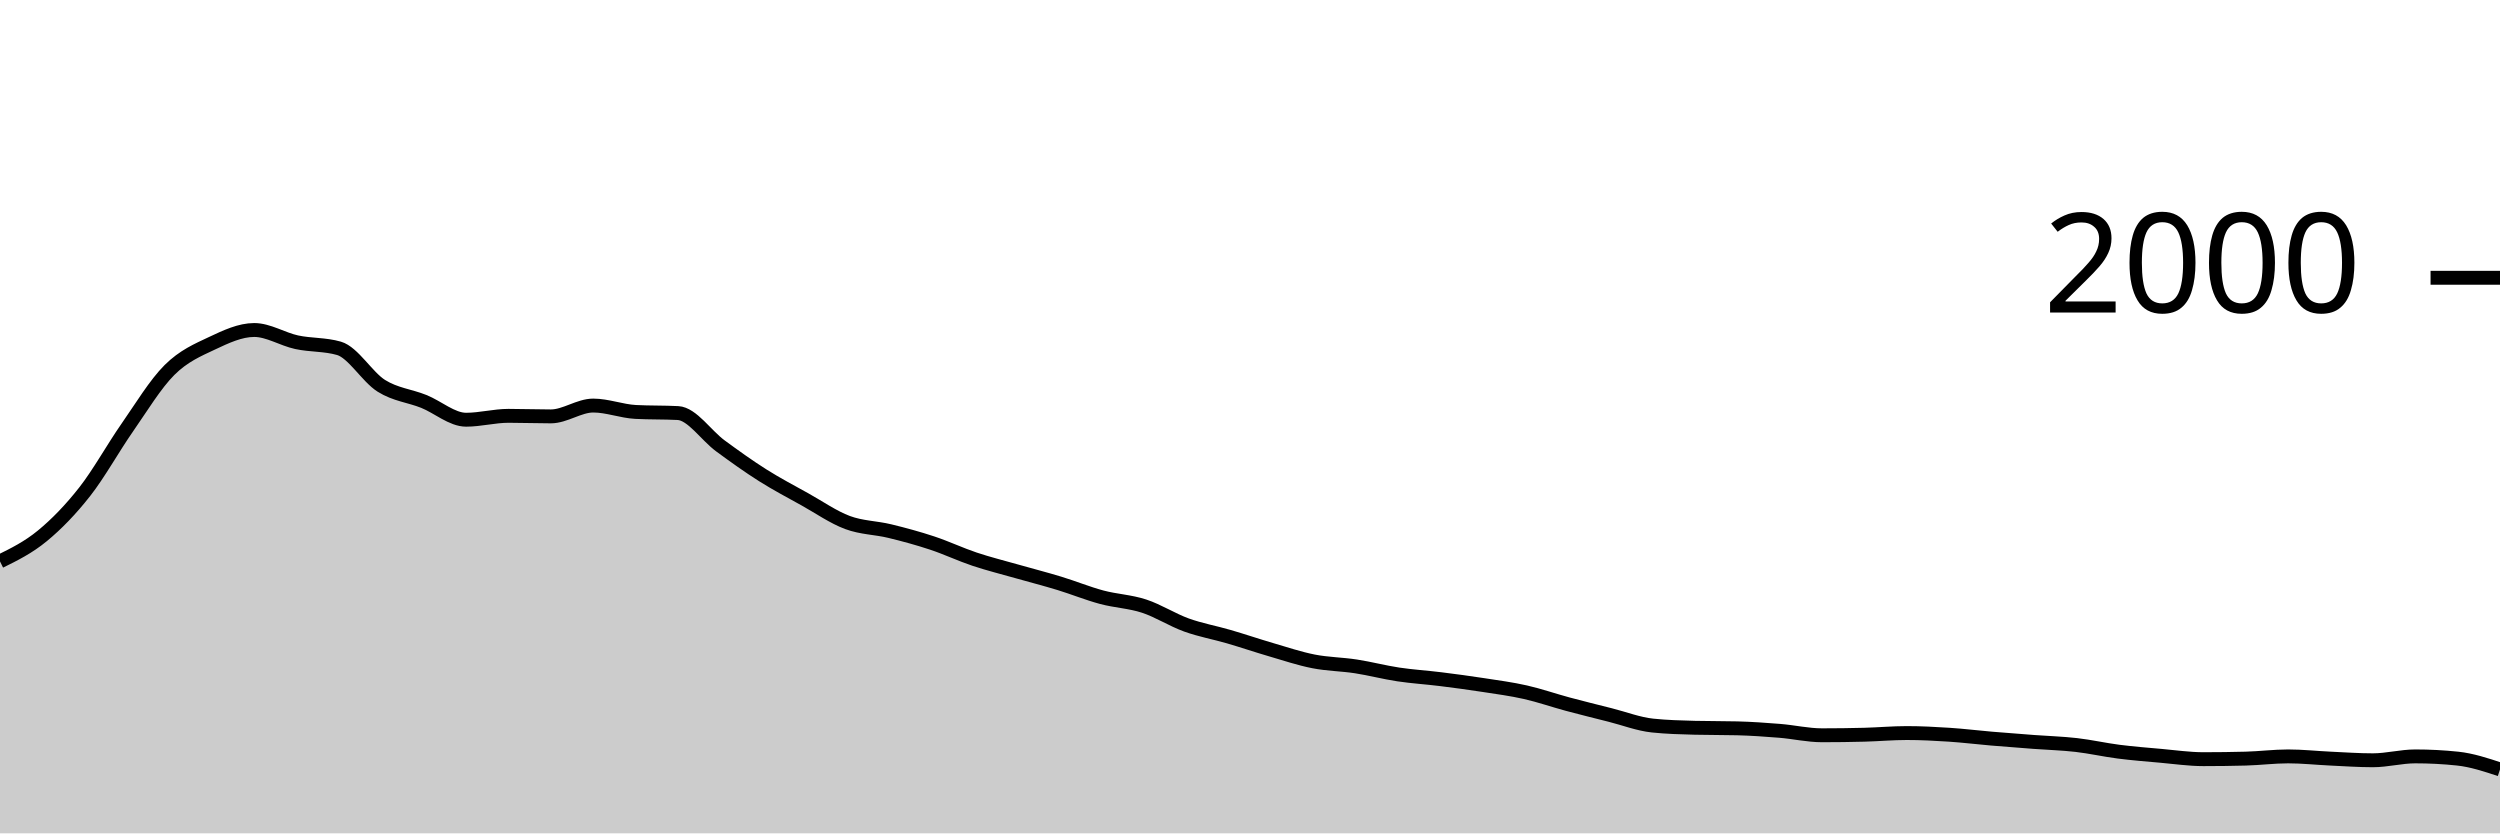
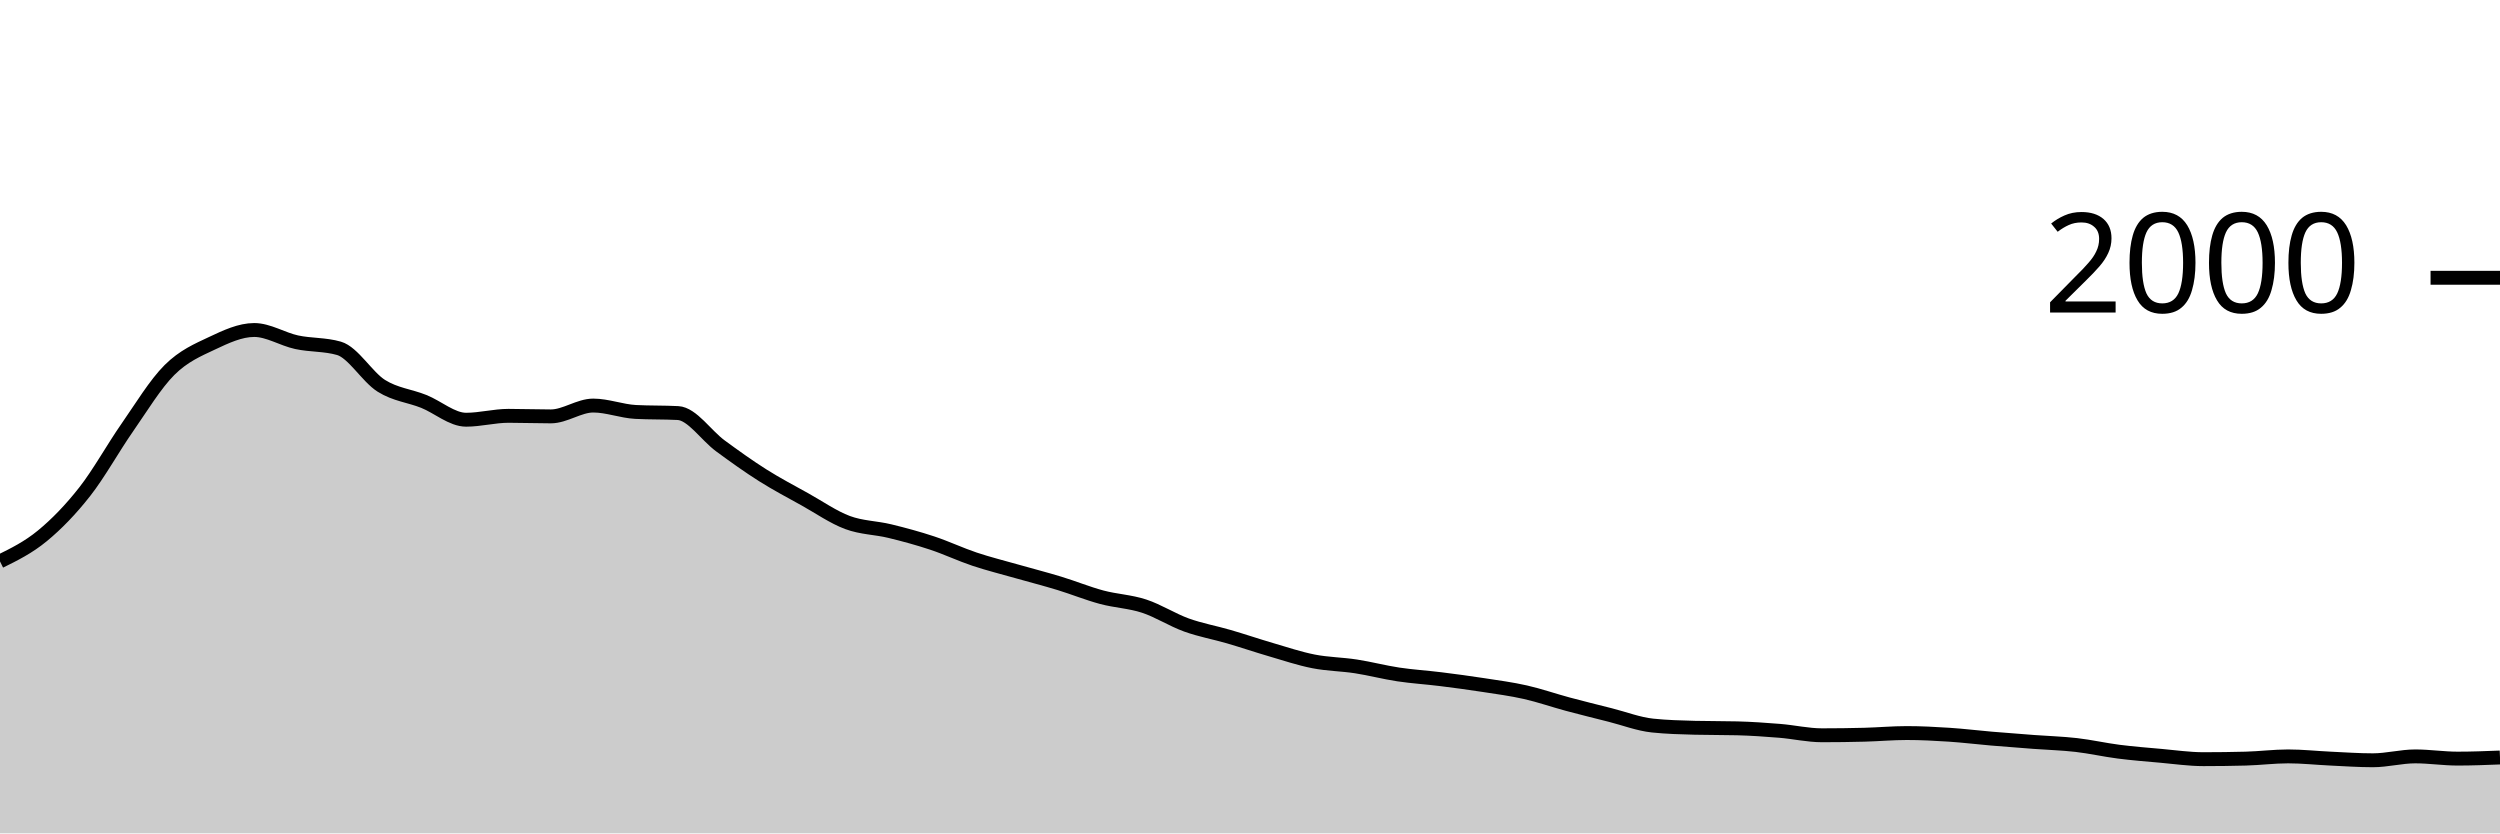
<svg xmlns="http://www.w3.org/2000/svg" viewBox="0 0 180 60">
  <g transform="translate(0,20)">
-     <path class="area" fill="rgba(0, 0, 0, 0.2)" d="M0,20.42C1.017,19.918,2.034,19.417,3.051,18.58C4.068,17.743,5.085,16.697,6.102,15.4C7.119,14.103,8.136,12.26,9.153,10.8C10.169,9.34,11.186,7.653,12.203,6.64C13.22,5.627,14.237,5.2,15.254,4.72C16.271,4.24,17.288,3.76,18.305,3.76C19.322,3.76,20.339,4.42,21.356,4.64C22.373,4.86,23.39,4.787,24.407,5.08C25.424,5.373,26.441,7.143,27.458,7.78C28.475,8.417,29.492,8.493,30.508,8.9C31.525,9.307,32.542,10.22,33.559,10.22C34.576,10.22,35.593,9.94,36.61,9.94C37.627,9.94,38.644,9.98,39.661,9.98C40.678,9.98,41.695,9.2,42.712,9.2C43.729,9.2,44.746,9.607,45.763,9.66C46.78,9.713,47.797,9.687,48.814,9.74C49.831,9.793,50.847,11.353,51.864,12.1C52.881,12.847,53.898,13.577,54.915,14.22C55.932,14.863,56.949,15.393,57.966,15.96C58.983,16.527,60,17.24,61.017,17.62C62.034,18,63.051,17.993,64.068,18.24C65.085,18.487,66.102,18.763,67.119,19.1C68.136,19.437,69.153,19.92,70.169,20.26C71.186,20.6,72.203,20.85,73.22,21.14C74.237,21.43,75.254,21.69,76.271,22C77.288,22.31,78.305,22.727,79.322,23C80.339,23.273,81.356,23.307,82.373,23.64C83.39,23.973,84.407,24.633,85.424,25C86.441,25.367,87.458,25.543,88.475,25.84C89.492,26.137,90.508,26.483,91.525,26.78C92.542,27.077,93.559,27.42,94.576,27.62C95.593,27.82,96.61,27.823,97.627,27.98C98.644,28.137,99.661,28.407,100.678,28.56C101.695,28.713,102.712,28.773,103.729,28.9C104.746,29.027,105.763,29.163,106.78,29.32C107.797,29.477,108.814,29.61,109.831,29.84C110.847,30.07,111.864,30.427,112.881,30.7C113.898,30.973,114.915,31.223,115.932,31.48C116.949,31.737,117.966,32.133,118.983,32.24C120,32.347,121.017,32.373,122.034,32.4C123.051,32.427,124.068,32.413,125.085,32.44C126.102,32.467,127.119,32.537,128.136,32.62C129.153,32.703,130.169,32.94,131.186,32.94C132.203,32.94,133.22,32.927,134.237,32.9C135.254,32.873,136.271,32.78,137.288,32.78C138.305,32.78,139.322,32.833,140.339,32.9C141.356,32.967,142.373,33.093,143.39,33.18C144.407,33.267,145.424,33.343,146.441,33.42C147.458,33.497,148.475,33.523,149.492,33.64C150.508,33.757,151.525,33.99,152.542,34.12C153.559,34.25,154.576,34.33,155.593,34.42C156.61,34.51,157.627,34.66,158.644,34.66C159.661,34.66,160.678,34.647,161.695,34.62C162.712,34.593,163.729,34.46,164.746,34.46C165.763,34.46,166.78,34.573,167.797,34.62C168.814,34.667,169.831,34.74,170.847,34.74C171.864,34.74,172.881,34.46,173.898,34.46C174.915,34.46,175.932,34.513,176.949,34.62C177.966,34.727,178.983,35.063,180,35.4L180,40C178.983,40,177.966,40,176.949,40C175.932,40,174.915,40,173.898,40C172.881,40,171.864,40,170.847,40C169.831,40,168.814,40,167.797,40C166.78,40,165.763,40,164.746,40C163.729,40,162.712,40,161.695,40C160.678,40,159.661,40,158.644,40C157.627,40,156.61,40,155.593,40C154.576,40,153.559,40,152.542,40C151.525,40,150.508,40,149.492,40C148.475,40,147.458,40,146.441,40C145.424,40,144.407,40,143.39,40C142.373,40,141.356,40,140.339,40C139.322,40,138.305,40,137.288,40C136.271,40,135.254,40,134.237,40C133.22,40,132.203,40,131.186,40C130.169,40,129.153,40,128.136,40C127.119,40,126.102,40,125.085,40C124.068,40,123.051,40,122.034,40C121.017,40,120,40,118.983,40C117.966,40,116.949,40,115.932,40C114.915,40,113.898,40,112.881,40C111.864,40,110.847,40,109.831,40C108.814,40,107.797,40,106.78,40C105.763,40,104.746,40,103.729,40C102.712,40,101.695,40,100.678,40C99.661,40,98.644,40,97.627,40C96.61,40,95.593,40,94.576,40C93.559,40,92.542,40,91.525,40C90.508,40,89.492,40,88.475,40C87.458,40,86.441,40,85.424,40C84.407,40,83.39,40,82.373,40C81.356,40,80.339,40,79.322,40C78.305,40,77.288,40,76.271,40C75.254,40,74.237,40,73.22,40C72.203,40,71.186,40,70.169,40C69.153,40,68.136,40,67.119,40C66.102,40,65.085,40,64.068,40C63.051,40,62.034,40,61.017,40C60,40,58.983,40,57.966,40C56.949,40,55.932,40,54.915,40C53.898,40,52.881,40,51.864,40C50.847,40,49.831,40,48.814,40C47.797,40,46.78,40,45.763,40C44.746,40,43.729,40,42.712,40C41.695,40,40.678,40,39.661,40C38.644,40,37.627,40,36.61,40C35.593,40,34.576,40,33.559,40C32.542,40,31.525,40,30.508,40C29.492,40,28.475,40,27.458,40C26.441,40,25.424,40,24.407,40C23.39,40,22.373,40,21.356,40C20.339,40,19.322,40,18.305,40C17.288,40,16.271,40,15.254,40C14.237,40,13.22,40,12.203,40C11.186,40,10.169,40,9.153,40C8.136,40,7.119,40,6.102,40C5.085,40,4.068,40,3.051,40C2.034,40,1.017,40,0,40Z" />
-     <path class="line" stroke="black" fill="none" d="M0,20.42C1.017,19.918,2.034,19.417,3.051,18.58C4.068,17.743,5.085,16.697,6.102,15.4C7.119,14.103,8.136,12.26,9.153,10.8C10.169,9.34,11.186,7.653,12.203,6.64C13.22,5.627,14.237,5.2,15.254,4.72C16.271,4.24,17.288,3.76,18.305,3.76C19.322,3.76,20.339,4.42,21.356,4.64C22.373,4.86,23.39,4.787,24.407,5.08C25.424,5.373,26.441,7.143,27.458,7.78C28.475,8.417,29.492,8.493,30.508,8.9C31.525,9.307,32.542,10.22,33.559,10.22C34.576,10.22,35.593,9.94,36.61,9.94C37.627,9.94,38.644,9.98,39.661,9.98C40.678,9.98,41.695,9.2,42.712,9.2C43.729,9.2,44.746,9.607,45.763,9.66C46.78,9.713,47.797,9.687,48.814,9.74C49.831,9.793,50.847,11.353,51.864,12.1C52.881,12.847,53.898,13.577,54.915,14.22C55.932,14.863,56.949,15.393,57.966,15.96C58.983,16.527,60,17.24,61.017,17.62C62.034,18,63.051,17.993,64.068,18.24C65.085,18.487,66.102,18.763,67.119,19.1C68.136,19.437,69.153,19.92,70.169,20.26C71.186,20.6,72.203,20.85,73.22,21.14C74.237,21.43,75.254,21.69,76.271,22C77.288,22.31,78.305,22.727,79.322,23C80.339,23.273,81.356,23.307,82.373,23.64C83.39,23.973,84.407,24.633,85.424,25C86.441,25.367,87.458,25.543,88.475,25.84C89.492,26.137,90.508,26.483,91.525,26.78C92.542,27.077,93.559,27.42,94.576,27.62C95.593,27.82,96.61,27.823,97.627,27.98C98.644,28.137,99.661,28.407,100.678,28.56C101.695,28.713,102.712,28.773,103.729,28.9C104.746,29.027,105.763,29.163,106.78,29.32C107.797,29.477,108.814,29.61,109.831,29.84C110.847,30.07,111.864,30.427,112.881,30.7C113.898,30.973,114.915,31.223,115.932,31.48C116.949,31.737,117.966,32.133,118.983,32.24C120,32.347,121.017,32.373,122.034,32.4C123.051,32.427,124.068,32.413,125.085,32.44C126.102,32.467,127.119,32.537,128.136,32.62C129.153,32.703,130.169,32.94,131.186,32.94C132.203,32.94,133.22,32.927,134.237,32.9C135.254,32.873,136.271,32.78,137.288,32.78C138.305,32.78,139.322,32.833,140.339,32.9C141.356,32.967,142.373,33.093,143.39,33.18C144.407,33.267,145.424,33.343,146.441,33.42C147.458,33.497,148.475,33.523,149.492,33.64C150.508,33.757,151.525,33.99,152.542,34.12C153.559,34.25,154.576,34.33,155.593,34.42C156.61,34.51,157.627,34.66,158.644,34.66C159.661,34.66,160.678,34.647,161.695,34.62C162.712,34.593,163.729,34.46,164.746,34.46C165.763,34.46,166.78,34.573,167.797,34.62C168.814,34.667,169.831,34.74,170.847,34.74C171.864,34.74,172.881,34.46,173.898,34.46C174.915,34.46,175.932,34.513,176.949,34.62C177.966,34.727,178.983,35.063,180,35.4" />
+     <path class="area" fill="rgba(0, 0, 0, 0.2)" d="M0,20.42C1.017,19.918,2.034,19.417,3.051,18.58C4.068,17.743,5.085,16.697,6.102,15.4C7.119,14.103,8.136,12.26,9.153,10.8C10.169,9.34,11.186,7.653,12.203,6.64C13.22,5.627,14.237,5.2,15.254,4.72C16.271,4.24,17.288,3.76,18.305,3.76C19.322,3.76,20.339,4.42,21.356,4.64C22.373,4.86,23.39,4.787,24.407,5.08C25.424,5.373,26.441,7.143,27.458,7.78C28.475,8.417,29.492,8.493,30.508,8.9C31.525,9.307,32.542,10.22,33.559,10.22C34.576,10.22,35.593,9.94,36.61,9.94C37.627,9.94,38.644,9.98,39.661,9.98C40.678,9.98,41.695,9.2,42.712,9.2C43.729,9.2,44.746,9.607,45.763,9.66C46.78,9.713,47.797,9.687,48.814,9.74C49.831,9.793,50.847,11.353,51.864,12.1C52.881,12.847,53.898,13.577,54.915,14.22C55.932,14.863,56.949,15.393,57.966,15.96C58.983,16.527,60,17.24,61.017,17.62C62.034,18,63.051,17.993,64.068,18.24C65.085,18.487,66.102,18.763,67.119,19.1C68.136,19.437,69.153,19.92,70.169,20.26C71.186,20.6,72.203,20.85,73.22,21.14C74.237,21.43,75.254,21.69,76.271,22C77.288,22.31,78.305,22.727,79.322,23C80.339,23.273,81.356,23.307,82.373,23.64C83.39,23.973,84.407,24.633,85.424,25C86.441,25.367,87.458,25.543,88.475,25.84C89.492,26.137,90.508,26.483,91.525,26.78C92.542,27.077,93.559,27.42,94.576,27.62C95.593,27.82,96.61,27.823,97.627,27.98C98.644,28.137,99.661,28.407,100.678,28.56C101.695,28.713,102.712,28.773,103.729,28.9C104.746,29.027,105.763,29.163,106.78,29.32C107.797,29.477,108.814,29.61,109.831,29.84C110.847,30.07,111.864,30.427,112.881,30.7C113.898,30.973,114.915,31.223,115.932,31.48C116.949,31.737,117.966,32.133,118.983,32.24C120,32.347,121.017,32.373,122.034,32.4C123.051,32.427,124.068,32.413,125.085,32.44C126.102,32.467,127.119,32.537,128.136,32.62C129.153,32.703,130.169,32.94,131.186,32.94C132.203,32.94,133.22,32.927,134.237,32.9C135.254,32.873,136.271,32.78,137.288,32.78C138.305,32.78,139.322,32.833,140.339,32.9C141.356,32.967,142.373,33.093,143.39,33.18C144.407,33.267,145.424,33.343,146.441,33.42C147.458,33.497,148.475,33.523,149.492,33.64C150.508,33.757,151.525,33.99,152.542,34.12C153.559,34.25,154.576,34.33,155.593,34.42C156.61,34.51,157.627,34.66,158.644,34.66C159.661,34.66,160.678,34.647,161.695,34.62C162.712,34.593,163.729,34.46,164.746,34.46C165.763,34.46,166.78,34.573,167.797,34.62C168.814,34.667,169.831,34.74,170.847,34.74C171.864,34.74,172.881,34.46,173.898,34.46C174.915,34.46,175.932,34.62,176.949,34.62C177.966,34.62,178.983,34.58,180,34.54L180,40C178.983,40,177.966,40,176.949,40C175.932,40,174.915,40,173.898,40C172.881,40,171.864,40,170.847,40C169.831,40,168.814,40,167.797,40C166.78,40,165.763,40,164.746,40C163.729,40,162.712,40,161.695,40C160.678,40,159.661,40,158.644,40C157.627,40,156.61,40,155.593,40C154.576,40,153.559,40,152.542,40C151.525,40,150.508,40,149.492,40C148.475,40,147.458,40,146.441,40C145.424,40,144.407,40,143.39,40C142.373,40,141.356,40,140.339,40C139.322,40,138.305,40,137.288,40C136.271,40,135.254,40,134.237,40C133.22,40,132.203,40,131.186,40C130.169,40,129.153,40,128.136,40C127.119,40,126.102,40,125.085,40C124.068,40,123.051,40,122.034,40C121.017,40,120,40,118.983,40C117.966,40,116.949,40,115.932,40C114.915,40,113.898,40,112.881,40C111.864,40,110.847,40,109.831,40C108.814,40,107.797,40,106.78,40C105.763,40,104.746,40,103.729,40C102.712,40,101.695,40,100.678,40C99.661,40,98.644,40,97.627,40C96.61,40,95.593,40,94.576,40C93.559,40,92.542,40,91.525,40C90.508,40,89.492,40,88.475,40C87.458,40,86.441,40,85.424,40C84.407,40,83.39,40,82.373,40C81.356,40,80.339,40,79.322,40C78.305,40,77.288,40,76.271,40C75.254,40,74.237,40,73.22,40C72.203,40,71.186,40,70.169,40C69.153,40,68.136,40,67.119,40C66.102,40,65.085,40,64.068,40C63.051,40,62.034,40,61.017,40C60,40,58.983,40,57.966,40C56.949,40,55.932,40,54.915,40C53.898,40,52.881,40,51.864,40C50.847,40,49.831,40,48.814,40C47.797,40,46.78,40,45.763,40C44.746,40,43.729,40,42.712,40C41.695,40,40.678,40,39.661,40C38.644,40,37.627,40,36.61,40C35.593,40,34.576,40,33.559,40C32.542,40,31.525,40,30.508,40C29.492,40,28.475,40,27.458,40C26.441,40,25.424,40,24.407,40C23.39,40,22.373,40,21.356,40C20.339,40,19.322,40,18.305,40C17.288,40,16.271,40,15.254,40C14.237,40,13.22,40,12.203,40C11.186,40,10.169,40,9.153,40C8.136,40,7.119,40,6.102,40C5.085,40,4.068,40,3.051,40C2.034,40,1.017,40,0,40Z" />
+     <path class="line" stroke="black" fill="none" d="M0,20.42C1.017,19.918,2.034,19.417,3.051,18.58C4.068,17.743,5.085,16.697,6.102,15.4C7.119,14.103,8.136,12.26,9.153,10.8C10.169,9.34,11.186,7.653,12.203,6.64C13.22,5.627,14.237,5.2,15.254,4.72C16.271,4.24,17.288,3.76,18.305,3.76C19.322,3.76,20.339,4.42,21.356,4.64C22.373,4.86,23.39,4.787,24.407,5.08C25.424,5.373,26.441,7.143,27.458,7.78C28.475,8.417,29.492,8.493,30.508,8.9C31.525,9.307,32.542,10.22,33.559,10.22C34.576,10.22,35.593,9.94,36.61,9.94C37.627,9.94,38.644,9.98,39.661,9.98C40.678,9.98,41.695,9.2,42.712,9.2C43.729,9.2,44.746,9.607,45.763,9.66C46.78,9.713,47.797,9.687,48.814,9.74C49.831,9.793,50.847,11.353,51.864,12.1C52.881,12.847,53.898,13.577,54.915,14.22C55.932,14.863,56.949,15.393,57.966,15.96C58.983,16.527,60,17.24,61.017,17.62C62.034,18,63.051,17.993,64.068,18.24C65.085,18.487,66.102,18.763,67.119,19.1C68.136,19.437,69.153,19.92,70.169,20.26C71.186,20.6,72.203,20.85,73.22,21.14C74.237,21.43,75.254,21.69,76.271,22C77.288,22.31,78.305,22.727,79.322,23C80.339,23.273,81.356,23.307,82.373,23.64C83.39,23.973,84.407,24.633,85.424,25C86.441,25.367,87.458,25.543,88.475,25.84C89.492,26.137,90.508,26.483,91.525,26.78C92.542,27.077,93.559,27.42,94.576,27.62C95.593,27.82,96.61,27.823,97.627,27.98C98.644,28.137,99.661,28.407,100.678,28.56C101.695,28.713,102.712,28.773,103.729,28.9C104.746,29.027,105.763,29.163,106.78,29.32C107.797,29.477,108.814,29.61,109.831,29.84C110.847,30.07,111.864,30.427,112.881,30.7C113.898,30.973,114.915,31.223,115.932,31.48C116.949,31.737,117.966,32.133,118.983,32.24C120,32.347,121.017,32.373,122.034,32.4C123.051,32.427,124.068,32.413,125.085,32.44C126.102,32.467,127.119,32.537,128.136,32.62C129.153,32.703,130.169,32.94,131.186,32.94C132.203,32.94,133.22,32.927,134.237,32.9C135.254,32.873,136.271,32.78,137.288,32.78C138.305,32.78,139.322,32.833,140.339,32.9C141.356,32.967,142.373,33.093,143.39,33.18C144.407,33.267,145.424,33.343,146.441,33.42C147.458,33.497,148.475,33.523,149.492,33.64C150.508,33.757,151.525,33.99,152.542,34.12C153.559,34.25,154.576,34.33,155.593,34.42C156.61,34.51,157.627,34.66,158.644,34.66C159.661,34.66,160.678,34.647,161.695,34.62C162.712,34.593,163.729,34.46,164.746,34.46C165.763,34.46,166.78,34.573,167.797,34.62C168.814,34.667,169.831,34.74,170.847,34.74C171.864,34.74,172.881,34.46,173.898,34.46C174.915,34.46,175.932,34.62,176.949,34.62C177.966,34.62,178.983,34.58,180,34.54" />
    <path class="axis-ceiling" stroke-width="1" stroke="black" fill="none" d="M175,0L180,0" />
    <text class="axis-ceiling-label" font-family="sans-serif" text-anchor="end" font-size="10px" x="170" y="2.5">2000</text>
  </g>
</svg>
